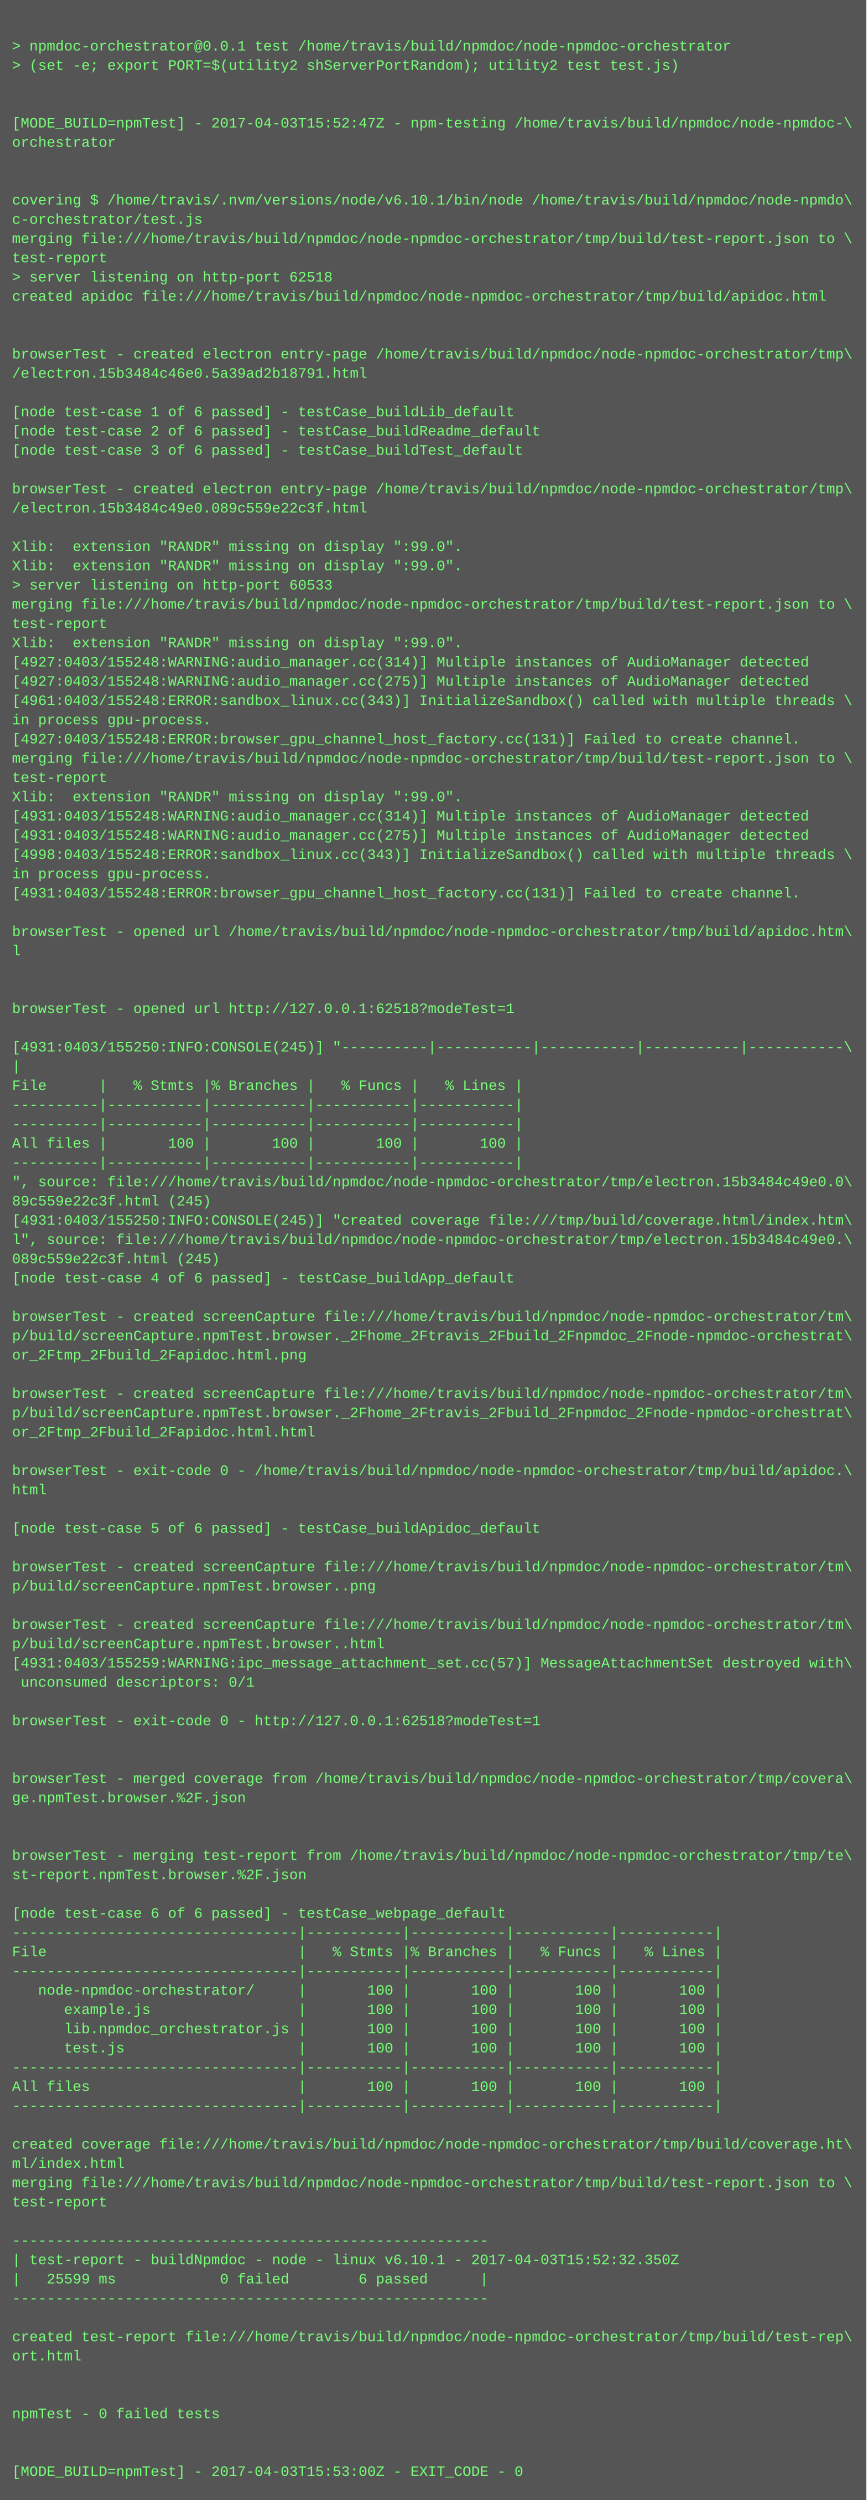
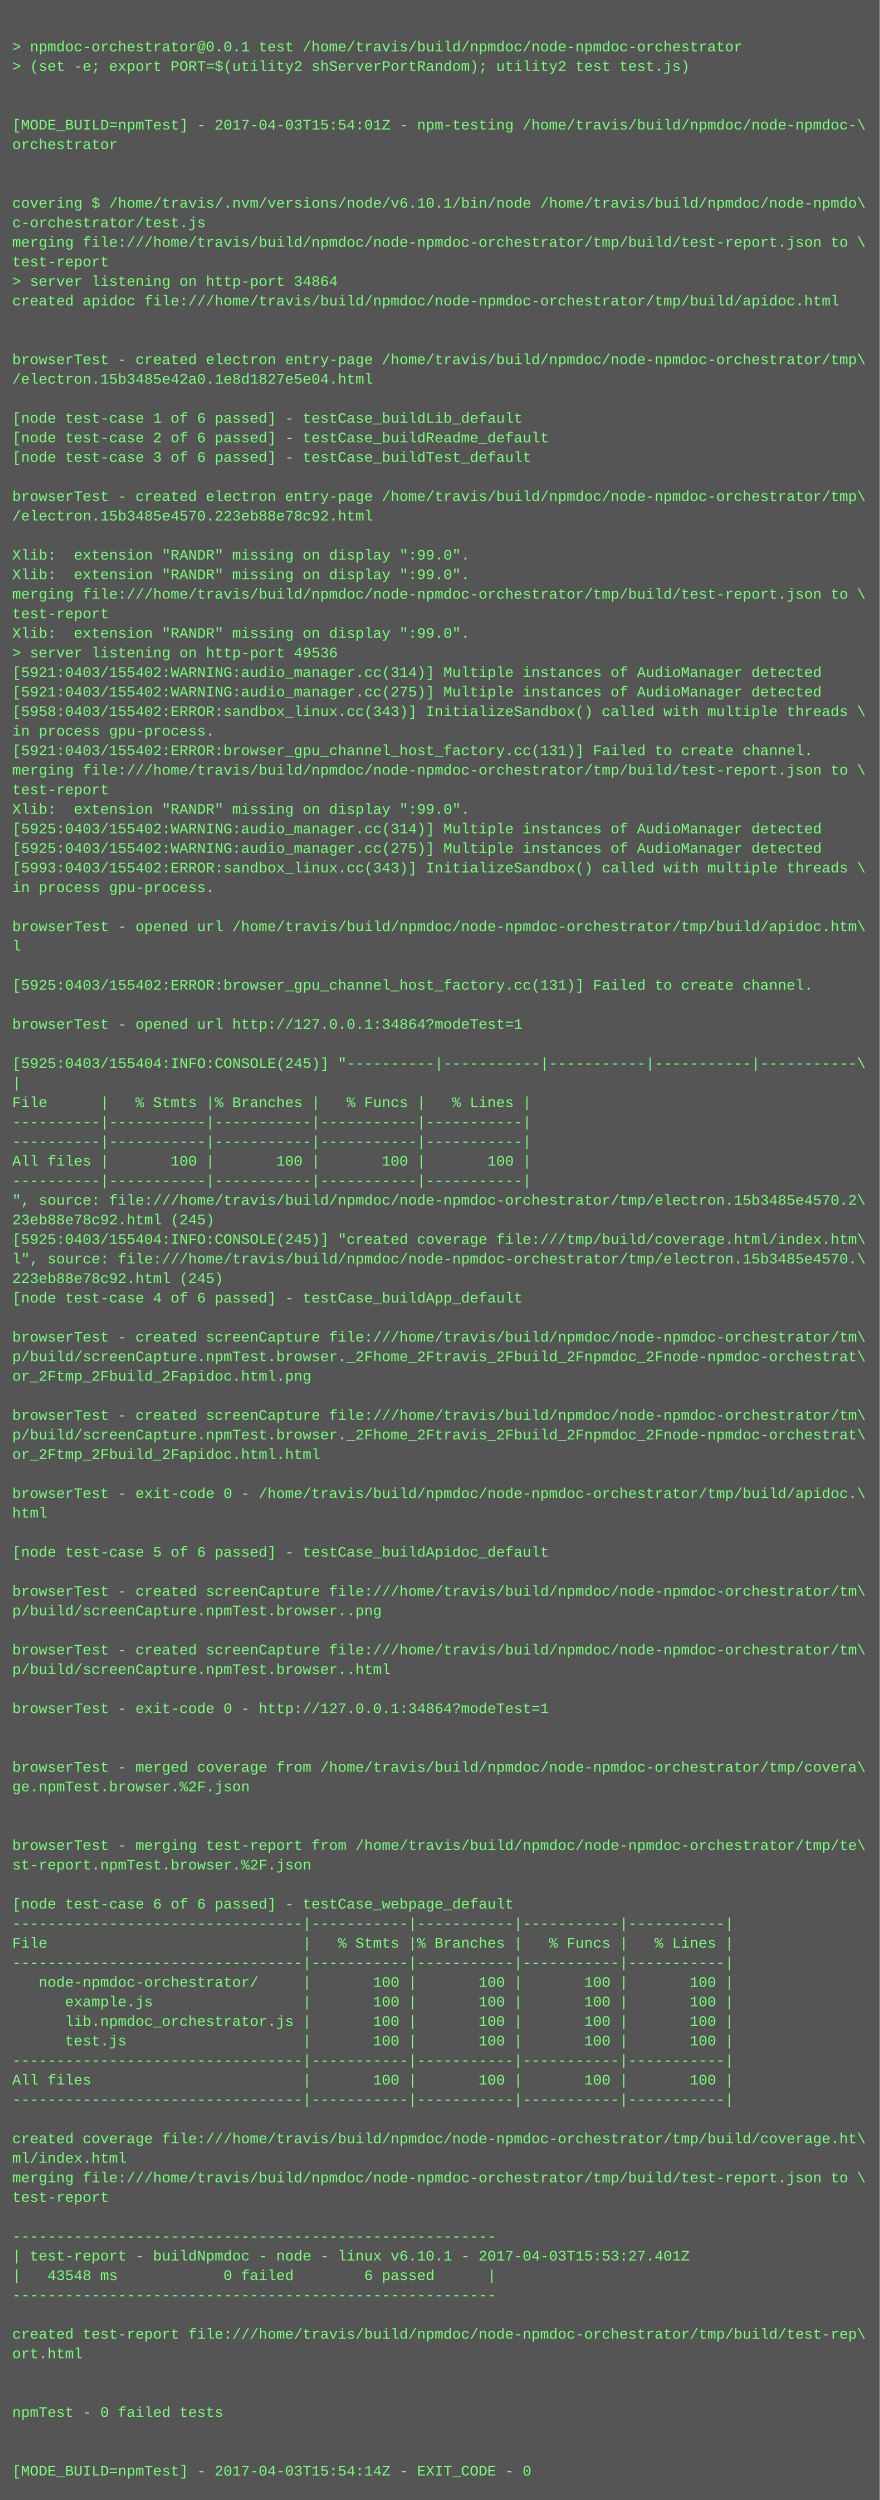
- <svg xmlns="http://www.w3.org/2000/svg" height="2078" width="720">
-   <rect height="2078" fill="#555" width="720" />
+ <svg xmlns="http://www.w3.org/2000/svg" height="2046" width="720">
+   <rect height="2046" fill="#555" width="720" />
  <text fill="#7f7" font-family="Courier New" font-size="12" xml:space="preserve">
    <tspan x="10" y="26" />
    <tspan x="10" y="42">&gt; npmdoc-orchestrator@0.0.1 test /home/travis/build/npmdoc/node-npmdoc-orchestrator</tspan>
    <tspan x="10" y="58">&gt; (set -e; export PORT=$(utility2 shServerPortRandom); utility2 test test.js)</tspan>
    <tspan x="10" y="74" />
    <tspan x="10" y="90" />
-     <tspan x="10" y="106">[MODE_BUILD=npmTest] - 2017-04-03T15:52:47Z - npm-testing /home/travis/build/npmdoc/node-npmdoc-\</tspan>
+     <tspan x="10" y="106">[MODE_BUILD=npmTest] - 2017-04-03T15:54:01Z - npm-testing /home/travis/build/npmdoc/node-npmdoc-\</tspan>
    <tspan x="10" y="122">orchestrator</tspan>
    <tspan x="10" y="138" />
    <tspan x="10" y="154" />
    <tspan x="10" y="170">covering $ /home/travis/.nvm/versions/node/v6.10.1/bin/node /home/travis/build/npmdoc/node-npmdo\</tspan>
    <tspan x="10" y="186">c-orchestrator/test.js</tspan>
    <tspan x="10" y="202">merging file:///home/travis/build/npmdoc/node-npmdoc-orchestrator/tmp/build/test-report.json to \</tspan>
    <tspan x="10" y="218">test-report</tspan>
-     <tspan x="10" y="234">&gt; server listening on http-port 62518</tspan>
+     <tspan x="10" y="234">&gt; server listening on http-port 34864</tspan>
    <tspan x="10" y="250">created apidoc file:///home/travis/build/npmdoc/node-npmdoc-orchestrator/tmp/build/apidoc.html</tspan>
    <tspan x="10" y="266" />
    <tspan x="10" y="282" />
    <tspan x="10" y="298">browserTest - created electron entry-page /home/travis/build/npmdoc/node-npmdoc-orchestrator/tmp\</tspan>
-     <tspan x="10" y="314">/electron.15b3484c46e0.5a39ad2b18791.html</tspan>
+     <tspan x="10" y="314">/electron.15b3485e42a0.1e8d1827e5e04.html</tspan>
    <tspan x="10" y="330" />
    <tspan x="10" y="346">[node test-case 1 of 6 passed] - testCase_buildLib_default</tspan>
    <tspan x="10" y="362">[node test-case 2 of 6 passed] - testCase_buildReadme_default</tspan>
    <tspan x="10" y="378">[node test-case 3 of 6 passed] - testCase_buildTest_default</tspan>
    <tspan x="10" y="394" />
    <tspan x="10" y="410">browserTest - created electron entry-page /home/travis/build/npmdoc/node-npmdoc-orchestrator/tmp\</tspan>
-     <tspan x="10" y="426">/electron.15b3484c49e0.089c559e22c3f.html</tspan>
+     <tspan x="10" y="426">/electron.15b3485e4570.223eb88e78c92.html</tspan>
    <tspan x="10" y="442" />
    <tspan x="10" y="458">Xlib:  extension "RANDR" missing on display ":99.0".</tspan>
    <tspan x="10" y="474">Xlib:  extension "RANDR" missing on display ":99.0".</tspan>
-     <tspan x="10" y="490">&gt; server listening on http-port 60533</tspan>
-     <tspan x="10" y="506">merging file:///home/travis/build/npmdoc/node-npmdoc-orchestrator/tmp/build/test-report.json to \</tspan>
-     <tspan x="10" y="522">test-report</tspan>
-     <tspan x="10" y="538">Xlib:  extension "RANDR" missing on display ":99.0".</tspan>
-     <tspan x="10" y="554">[4927:0403/155248:WARNING:audio_manager.cc(314)] Multiple instances of AudioManager detected</tspan>
-     <tspan x="10" y="570">[4927:0403/155248:WARNING:audio_manager.cc(275)] Multiple instances of AudioManager detected</tspan>
-     <tspan x="10" y="586">[4961:0403/155248:ERROR:sandbox_linux.cc(343)] InitializeSandbox() called with multiple threads \</tspan>
+     <tspan x="10" y="490">merging file:///home/travis/build/npmdoc/node-npmdoc-orchestrator/tmp/build/test-report.json to \</tspan>
+     <tspan x="10" y="506">test-report</tspan>
+     <tspan x="10" y="522">Xlib:  extension "RANDR" missing on display ":99.0".</tspan>
+     <tspan x="10" y="538">&gt; server listening on http-port 49536</tspan>
+     <tspan x="10" y="554">[5921:0403/155402:WARNING:audio_manager.cc(314)] Multiple instances of AudioManager detected</tspan>
+     <tspan x="10" y="570">[5921:0403/155402:WARNING:audio_manager.cc(275)] Multiple instances of AudioManager detected</tspan>
+     <tspan x="10" y="586">[5958:0403/155402:ERROR:sandbox_linux.cc(343)] InitializeSandbox() called with multiple threads \</tspan>
    <tspan x="10" y="602">in process gpu-process. </tspan>
-     <tspan x="10" y="618">[4927:0403/155248:ERROR:browser_gpu_channel_host_factory.cc(131)] Failed to create channel.</tspan>
+     <tspan x="10" y="618">[5921:0403/155402:ERROR:browser_gpu_channel_host_factory.cc(131)] Failed to create channel.</tspan>
    <tspan x="10" y="634">merging file:///home/travis/build/npmdoc/node-npmdoc-orchestrator/tmp/build/test-report.json to \</tspan>
    <tspan x="10" y="650">test-report</tspan>
    <tspan x="10" y="666">Xlib:  extension "RANDR" missing on display ":99.0".</tspan>
-     <tspan x="10" y="682">[4931:0403/155248:WARNING:audio_manager.cc(314)] Multiple instances of AudioManager detected</tspan>
-     <tspan x="10" y="698">[4931:0403/155248:WARNING:audio_manager.cc(275)] Multiple instances of AudioManager detected</tspan>
-     <tspan x="10" y="714">[4998:0403/155248:ERROR:sandbox_linux.cc(343)] InitializeSandbox() called with multiple threads \</tspan>
+     <tspan x="10" y="682">[5925:0403/155402:WARNING:audio_manager.cc(314)] Multiple instances of AudioManager detected</tspan>
+     <tspan x="10" y="698">[5925:0403/155402:WARNING:audio_manager.cc(275)] Multiple instances of AudioManager detected</tspan>
+     <tspan x="10" y="714">[5993:0403/155402:ERROR:sandbox_linux.cc(343)] InitializeSandbox() called with multiple threads \</tspan>
    <tspan x="10" y="730">in process gpu-process. </tspan>
-     <tspan x="10" y="746">[4931:0403/155248:ERROR:browser_gpu_channel_host_factory.cc(131)] Failed to create channel.</tspan>
-     <tspan x="10" y="762" />
-     <tspan x="10" y="778">browserTest - opened url /home/travis/build/npmdoc/node-npmdoc-orchestrator/tmp/build/apidoc.htm\</tspan>
-     <tspan x="10" y="794">l</tspan>
-     <tspan x="10" y="810" />
+     <tspan x="10" y="746" />
+     <tspan x="10" y="762">browserTest - opened url /home/travis/build/npmdoc/node-npmdoc-orchestrator/tmp/build/apidoc.htm\</tspan>
+     <tspan x="10" y="778">l</tspan>
+     <tspan x="10" y="794" />
+     <tspan x="10" y="810">[5925:0403/155402:ERROR:browser_gpu_channel_host_factory.cc(131)] Failed to create channel.</tspan>
    <tspan x="10" y="826" />
-     <tspan x="10" y="842">browserTest - opened url http://127.0.0.1:62518?modeTest=1</tspan>
+     <tspan x="10" y="842">browserTest - opened url http://127.0.0.1:34864?modeTest=1</tspan>
    <tspan x="10" y="858" />
-     <tspan x="10" y="874">[4931:0403/155250:INFO:CONSOLE(245)] "----------|-----------|-----------|-----------|-----------\</tspan>
+     <tspan x="10" y="874">[5925:0403/155404:INFO:CONSOLE(245)] "----------|-----------|-----------|-----------|-----------\</tspan>
    <tspan x="10" y="890">|</tspan>
    <tspan x="10" y="906">File      |   % Stmts |% Branches |   % Funcs |   % Lines |</tspan>
    <tspan x="10" y="922">----------|-----------|-----------|-----------|-----------|</tspan>
    <tspan x="10" y="938">----------|-----------|-----------|-----------|-----------|</tspan>
    <tspan x="10" y="954">All files |       100 |       100 |       100 |       100 |</tspan>
    <tspan x="10" y="970">----------|-----------|-----------|-----------|-----------|</tspan>
-     <tspan x="10" y="986">", source: file:///home/travis/build/npmdoc/node-npmdoc-orchestrator/tmp/electron.15b3484c49e0.0\</tspan>
-     <tspan x="10" y="1002">89c559e22c3f.html (245)</tspan>
-     <tspan x="10" y="1018">[4931:0403/155250:INFO:CONSOLE(245)] "created coverage file:///tmp/build/coverage.html/index.htm\</tspan>
-     <tspan x="10" y="1034">l", source: file:///home/travis/build/npmdoc/node-npmdoc-orchestrator/tmp/electron.15b3484c49e0.\</tspan>
-     <tspan x="10" y="1050">089c559e22c3f.html (245)</tspan>
+     <tspan x="10" y="986">", source: file:///home/travis/build/npmdoc/node-npmdoc-orchestrator/tmp/electron.15b3485e4570.2\</tspan>
+     <tspan x="10" y="1002">23eb88e78c92.html (245)</tspan>
+     <tspan x="10" y="1018">[5925:0403/155404:INFO:CONSOLE(245)] "created coverage file:///tmp/build/coverage.html/index.htm\</tspan>
+     <tspan x="10" y="1034">l", source: file:///home/travis/build/npmdoc/node-npmdoc-orchestrator/tmp/electron.15b3485e4570.\</tspan>
+     <tspan x="10" y="1050">223eb88e78c92.html (245)</tspan>
    <tspan x="10" y="1066">[node test-case 4 of 6 passed] - testCase_buildApp_default</tspan>
    <tspan x="10" y="1082" />
    <tspan x="10" y="1098">browserTest - created screenCapture file:///home/travis/build/npmdoc/node-npmdoc-orchestrator/tm\</tspan>
    <tspan x="10" y="1114">p/build/screenCapture.npmTest.browser._2Fhome_2Ftravis_2Fbuild_2Fnpmdoc_2Fnode-npmdoc-orchestrat\</tspan>
    <tspan x="10" y="1130">or_2Ftmp_2Fbuild_2Fapidoc.html.png</tspan>
    <tspan x="10" y="1146" />
    <tspan x="10" y="1162">browserTest - created screenCapture file:///home/travis/build/npmdoc/node-npmdoc-orchestrator/tm\</tspan>
    <tspan x="10" y="1178">p/build/screenCapture.npmTest.browser._2Fhome_2Ftravis_2Fbuild_2Fnpmdoc_2Fnode-npmdoc-orchestrat\</tspan>
    <tspan x="10" y="1194">or_2Ftmp_2Fbuild_2Fapidoc.html.html</tspan>
    <tspan x="10" y="1210" />
    <tspan x="10" y="1226">browserTest - exit-code 0 - /home/travis/build/npmdoc/node-npmdoc-orchestrator/tmp/build/apidoc.\</tspan>
    <tspan x="10" y="1242">html</tspan>
    <tspan x="10" y="1258" />
    <tspan x="10" y="1274">[node test-case 5 of 6 passed] - testCase_buildApidoc_default</tspan>
    <tspan x="10" y="1290" />
    <tspan x="10" y="1306">browserTest - created screenCapture file:///home/travis/build/npmdoc/node-npmdoc-orchestrator/tm\</tspan>
    <tspan x="10" y="1322">p/build/screenCapture.npmTest.browser..png</tspan>
    <tspan x="10" y="1338" />
    <tspan x="10" y="1354">browserTest - created screenCapture file:///home/travis/build/npmdoc/node-npmdoc-orchestrator/tm\</tspan>
    <tspan x="10" y="1370">p/build/screenCapture.npmTest.browser..html</tspan>
-     <tspan x="10" y="1386">[4931:0403/155259:WARNING:ipc_message_attachment_set.cc(57)] MessageAttachmentSet destroyed with\</tspan>
-     <tspan x="10" y="1402"> unconsumed descriptors: 0/1</tspan>
+     <tspan x="10" y="1386" />
+     <tspan x="10" y="1402">browserTest - exit-code 0 - http://127.0.0.1:34864?modeTest=1</tspan>
    <tspan x="10" y="1418" />
-     <tspan x="10" y="1434">browserTest - exit-code 0 - http://127.0.0.1:62518?modeTest=1</tspan>
-     <tspan x="10" y="1450" />
-     <tspan x="10" y="1466" />
-     <tspan x="10" y="1482">browserTest - merged coverage from /home/travis/build/npmdoc/node-npmdoc-orchestrator/tmp/covera\</tspan>
-     <tspan x="10" y="1498">ge.npmTest.browser.%2F.json</tspan>
-     <tspan x="10" y="1514" />
-     <tspan x="10" y="1530" />
-     <tspan x="10" y="1546">browserTest - merging test-report from /home/travis/build/npmdoc/node-npmdoc-orchestrator/tmp/te\</tspan>
-     <tspan x="10" y="1562">st-report.npmTest.browser.%2F.json</tspan>
-     <tspan x="10" y="1578" />
-     <tspan x="10" y="1594">[node test-case 6 of 6 passed] - testCase_webpage_default</tspan>
+     <tspan x="10" y="1434" />
+     <tspan x="10" y="1450">browserTest - merged coverage from /home/travis/build/npmdoc/node-npmdoc-orchestrator/tmp/covera\</tspan>
+     <tspan x="10" y="1466">ge.npmTest.browser.%2F.json</tspan>
+     <tspan x="10" y="1482" />
+     <tspan x="10" y="1498" />
+     <tspan x="10" y="1514">browserTest - merging test-report from /home/travis/build/npmdoc/node-npmdoc-orchestrator/tmp/te\</tspan>
+     <tspan x="10" y="1530">st-report.npmTest.browser.%2F.json</tspan>
+     <tspan x="10" y="1546" />
+     <tspan x="10" y="1562">[node test-case 6 of 6 passed] - testCase_webpage_default</tspan>
+     <tspan x="10" y="1578">---------------------------------|-----------|-----------|-----------|-----------|</tspan>
+     <tspan x="10" y="1594">File                             |   % Stmts |% Branches |   % Funcs |   % Lines |</tspan>
    <tspan x="10" y="1610">---------------------------------|-----------|-----------|-----------|-----------|</tspan>
-     <tspan x="10" y="1626">File                             |   % Stmts |% Branches |   % Funcs |   % Lines |</tspan>
-     <tspan x="10" y="1642">---------------------------------|-----------|-----------|-----------|-----------|</tspan>
-     <tspan x="10" y="1658">   node-npmdoc-orchestrator/     |       100 |       100 |       100 |       100 |</tspan>
-     <tspan x="10" y="1674">      example.js                 |       100 |       100 |       100 |       100 |</tspan>
-     <tspan x="10" y="1690">      lib.npmdoc_orchestrator.js |       100 |       100 |       100 |       100 |</tspan>
-     <tspan x="10" y="1706">      test.js                    |       100 |       100 |       100 |       100 |</tspan>
+     <tspan x="10" y="1626">   node-npmdoc-orchestrator/     |       100 |       100 |       100 |       100 |</tspan>
+     <tspan x="10" y="1642">      example.js                 |       100 |       100 |       100 |       100 |</tspan>
+     <tspan x="10" y="1658">      lib.npmdoc_orchestrator.js |       100 |       100 |       100 |       100 |</tspan>
+     <tspan x="10" y="1674">      test.js                    |       100 |       100 |       100 |       100 |</tspan>
+     <tspan x="10" y="1690">---------------------------------|-----------|-----------|-----------|-----------|</tspan>
+     <tspan x="10" y="1706">All files                        |       100 |       100 |       100 |       100 |</tspan>
    <tspan x="10" y="1722">---------------------------------|-----------|-----------|-----------|-----------|</tspan>
-     <tspan x="10" y="1738">All files                        |       100 |       100 |       100 |       100 |</tspan>
-     <tspan x="10" y="1754">---------------------------------|-----------|-----------|-----------|-----------|</tspan>
-     <tspan x="10" y="1770" />
-     <tspan x="10" y="1786">created coverage file:///home/travis/build/npmdoc/node-npmdoc-orchestrator/tmp/build/coverage.ht\</tspan>
-     <tspan x="10" y="1802">ml/index.html</tspan>
-     <tspan x="10" y="1818">merging file:///home/travis/build/npmdoc/node-npmdoc-orchestrator/tmp/build/test-report.json to \</tspan>
-     <tspan x="10" y="1834">test-report</tspan>
-     <tspan x="10" y="1850" />
-     <tspan x="10" y="1866">-------------------------------------------------------</tspan>
-     <tspan x="10" y="1882">| test-report - buildNpmdoc - node - linux v6.10.1 - 2017-04-03T15:52:32.350Z</tspan>
-     <tspan x="10" y="1898">|   25599 ms            0 failed        6 passed      |</tspan>
-     <tspan x="10" y="1914">-------------------------------------------------------</tspan>
-     <tspan x="10" y="1930" />
-     <tspan x="10" y="1946">created test-report file:///home/travis/build/npmdoc/node-npmdoc-orchestrator/tmp/build/test-rep\</tspan>
-     <tspan x="10" y="1962">ort.html</tspan>
-     <tspan x="10" y="1978" />
+     <tspan x="10" y="1738" />
+     <tspan x="10" y="1754">created coverage file:///home/travis/build/npmdoc/node-npmdoc-orchestrator/tmp/build/coverage.ht\</tspan>
+     <tspan x="10" y="1770">ml/index.html</tspan>
+     <tspan x="10" y="1786">merging file:///home/travis/build/npmdoc/node-npmdoc-orchestrator/tmp/build/test-report.json to \</tspan>
+     <tspan x="10" y="1802">test-report</tspan>
+     <tspan x="10" y="1818" />
+     <tspan x="10" y="1834">-------------------------------------------------------</tspan>
+     <tspan x="10" y="1850">| test-report - buildNpmdoc - node - linux v6.10.1 - 2017-04-03T15:53:27.401Z</tspan>
+     <tspan x="10" y="1866">|   43548 ms            0 failed        6 passed      |</tspan>
+     <tspan x="10" y="1882">-------------------------------------------------------</tspan>
+     <tspan x="10" y="1898" />
+     <tspan x="10" y="1914">created test-report file:///home/travis/build/npmdoc/node-npmdoc-orchestrator/tmp/build/test-rep\</tspan>
+     <tspan x="10" y="1930">ort.html</tspan>
+     <tspan x="10" y="1946" />
+     <tspan x="10" y="1962" />
+     <tspan x="10" y="1978">npmTest - 0 failed tests</tspan>
    <tspan x="10" y="1994" />
-     <tspan x="10" y="2010">npmTest - 0 failed tests</tspan>
-     <tspan x="10" y="2026" />
-     <tspan x="10" y="2042" />
-     <tspan x="10" y="2058">[MODE_BUILD=npmTest] - 2017-04-03T15:53:00Z - EXIT_CODE - 0</tspan>
+     <tspan x="10" y="2010" />
+     <tspan x="10" y="2026">[MODE_BUILD=npmTest] - 2017-04-03T15:54:14Z - EXIT_CODE - 0</tspan>
  </text>
</svg>
